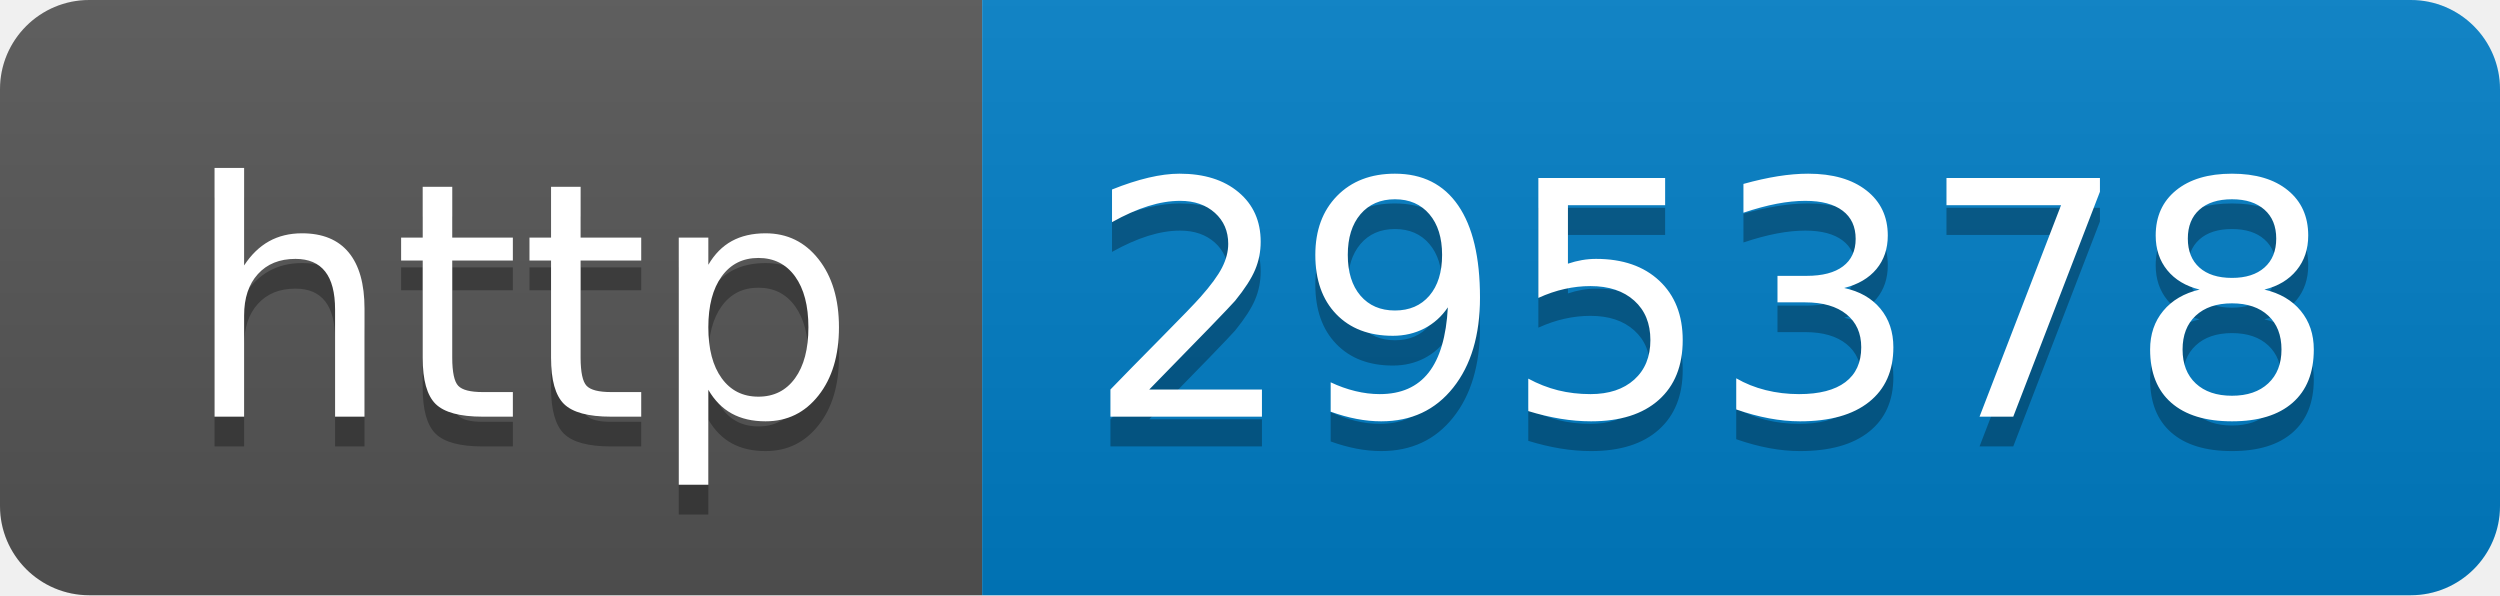
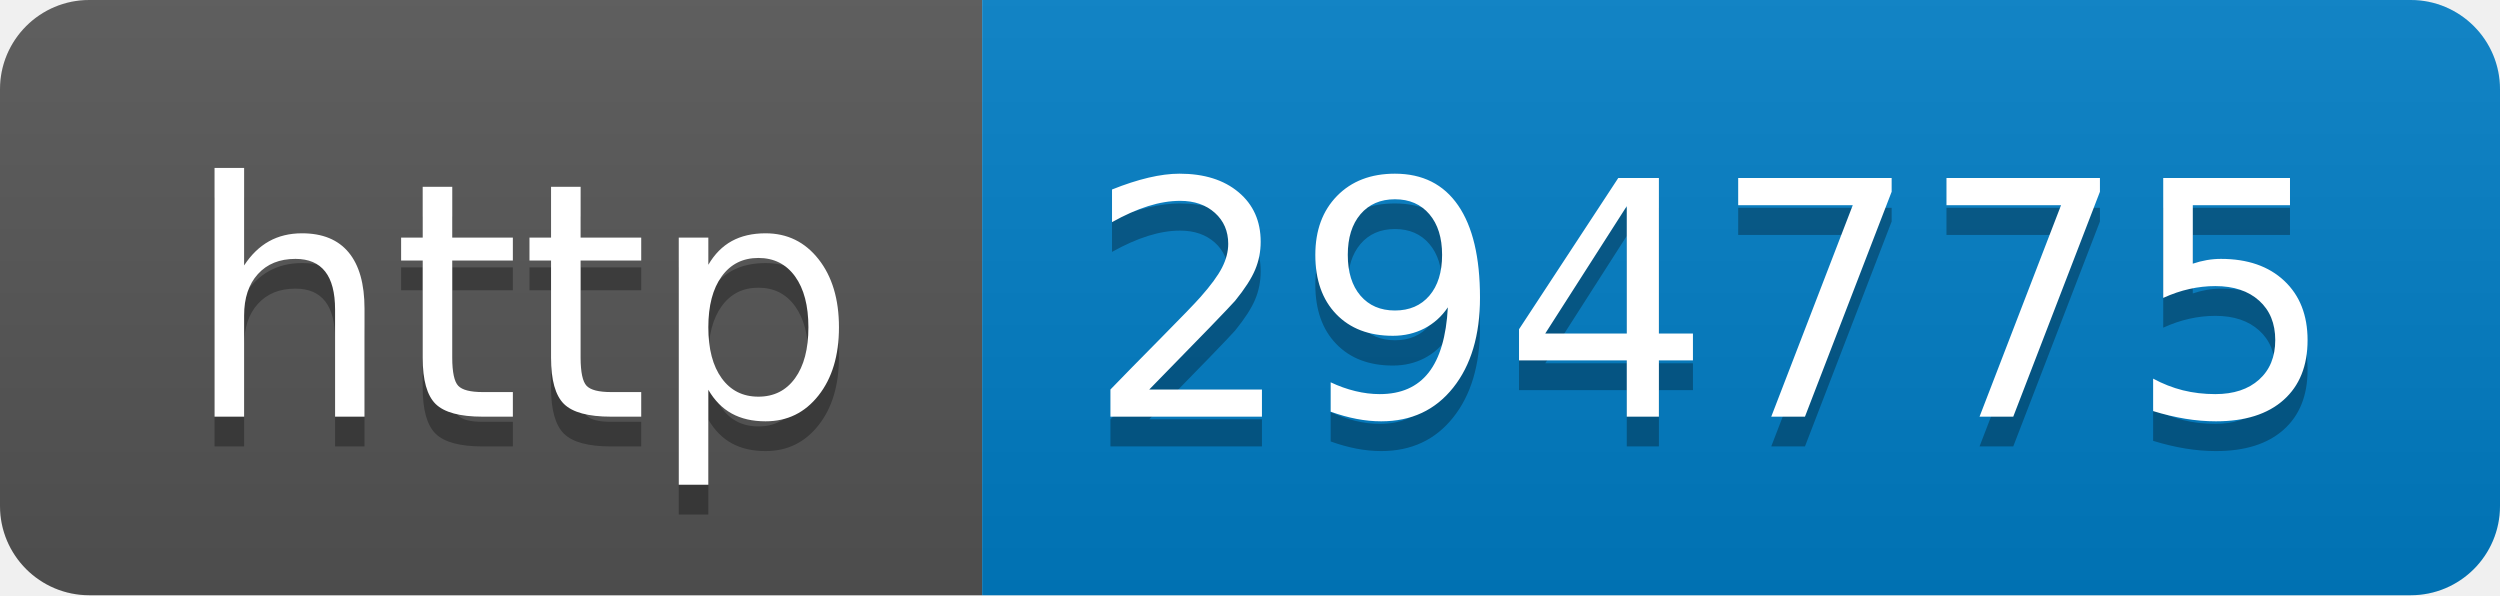
- <svg xmlns="http://www.w3.org/2000/svg" width="84" height="20" role="img" aria-label="http: 295378">
+ <svg xmlns="http://www.w3.org/2000/svg" width="84" height="20" role="img" aria-label="http: 294775">
  <linearGradient id="s" x2="0" y2="100%">
    <stop offset="0" stop-color="#bbb" stop-opacity=".1" />
    <stop offset="1" stop-opacity=".1" />
  </linearGradient>
  <clipPath id="r">
    <rect width="84" height="20" rx="3" fill="#fff" />
  </clipPath>
  <g clip-path="url(#r)">
    <rect width="33" height="20" fill="#555" />
    <rect x="33" width="51" height="20" fill="#007ec6" />
    <rect width="84" height="20" fill="url(#s)" />
  </g>
  <g fill="#fff" text-anchor="middle" font-family="Verdana,Geneva,DejaVu Sans,sans-serif" text-rendering="geometricPrecision" font-size="110">
    <text aria-hidden="true" x="175" y="150" fill="#010101" fill-opacity=".3" transform="scale(.1)" textLength="230">http</text>
    <text x="175" y="140" transform="scale(.1)" fill="#fff" textLength="230">http</text>
-     <text aria-hidden="true" x="575" y="150" fill="#010101" fill-opacity=".3" transform="scale(.1)" textLength="410">295378</text>
-     <text x="575" y="140" transform="scale(.1)" fill="#fff" textLength="410">295378</text>
+     <text aria-hidden="true" x="575" y="150" fill="#010101" fill-opacity=".3" transform="scale(.1)" textLength="410">294775</text>
+     <text x="575" y="140" transform="scale(.1)" fill="#fff" textLength="410">294775</text>
  </g>
</svg>
